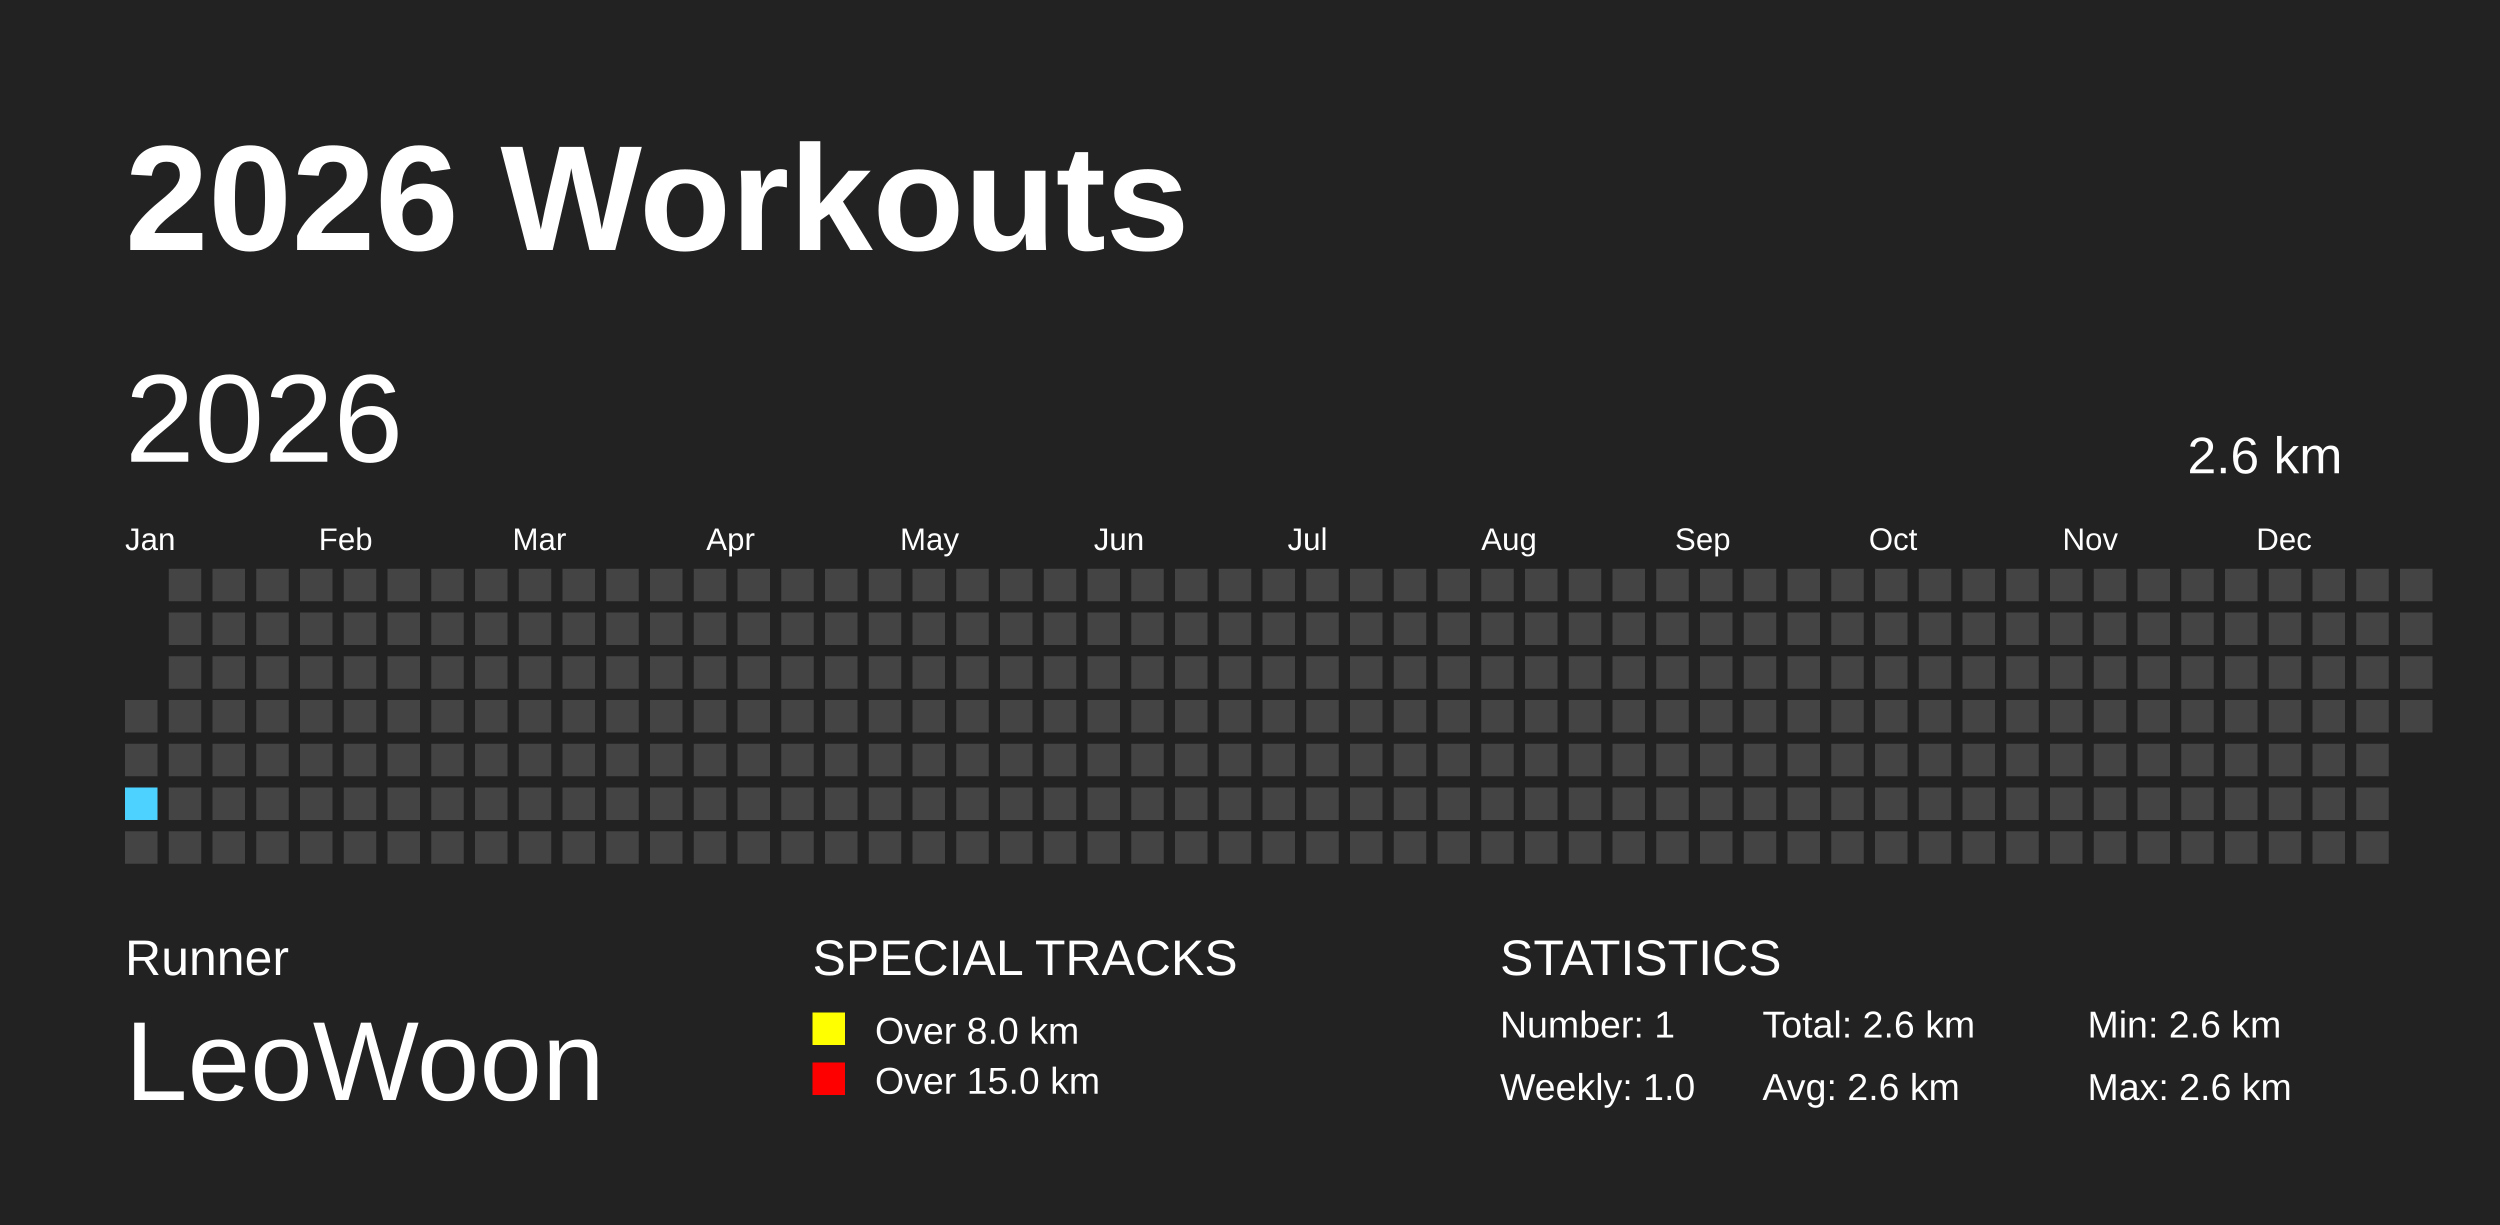
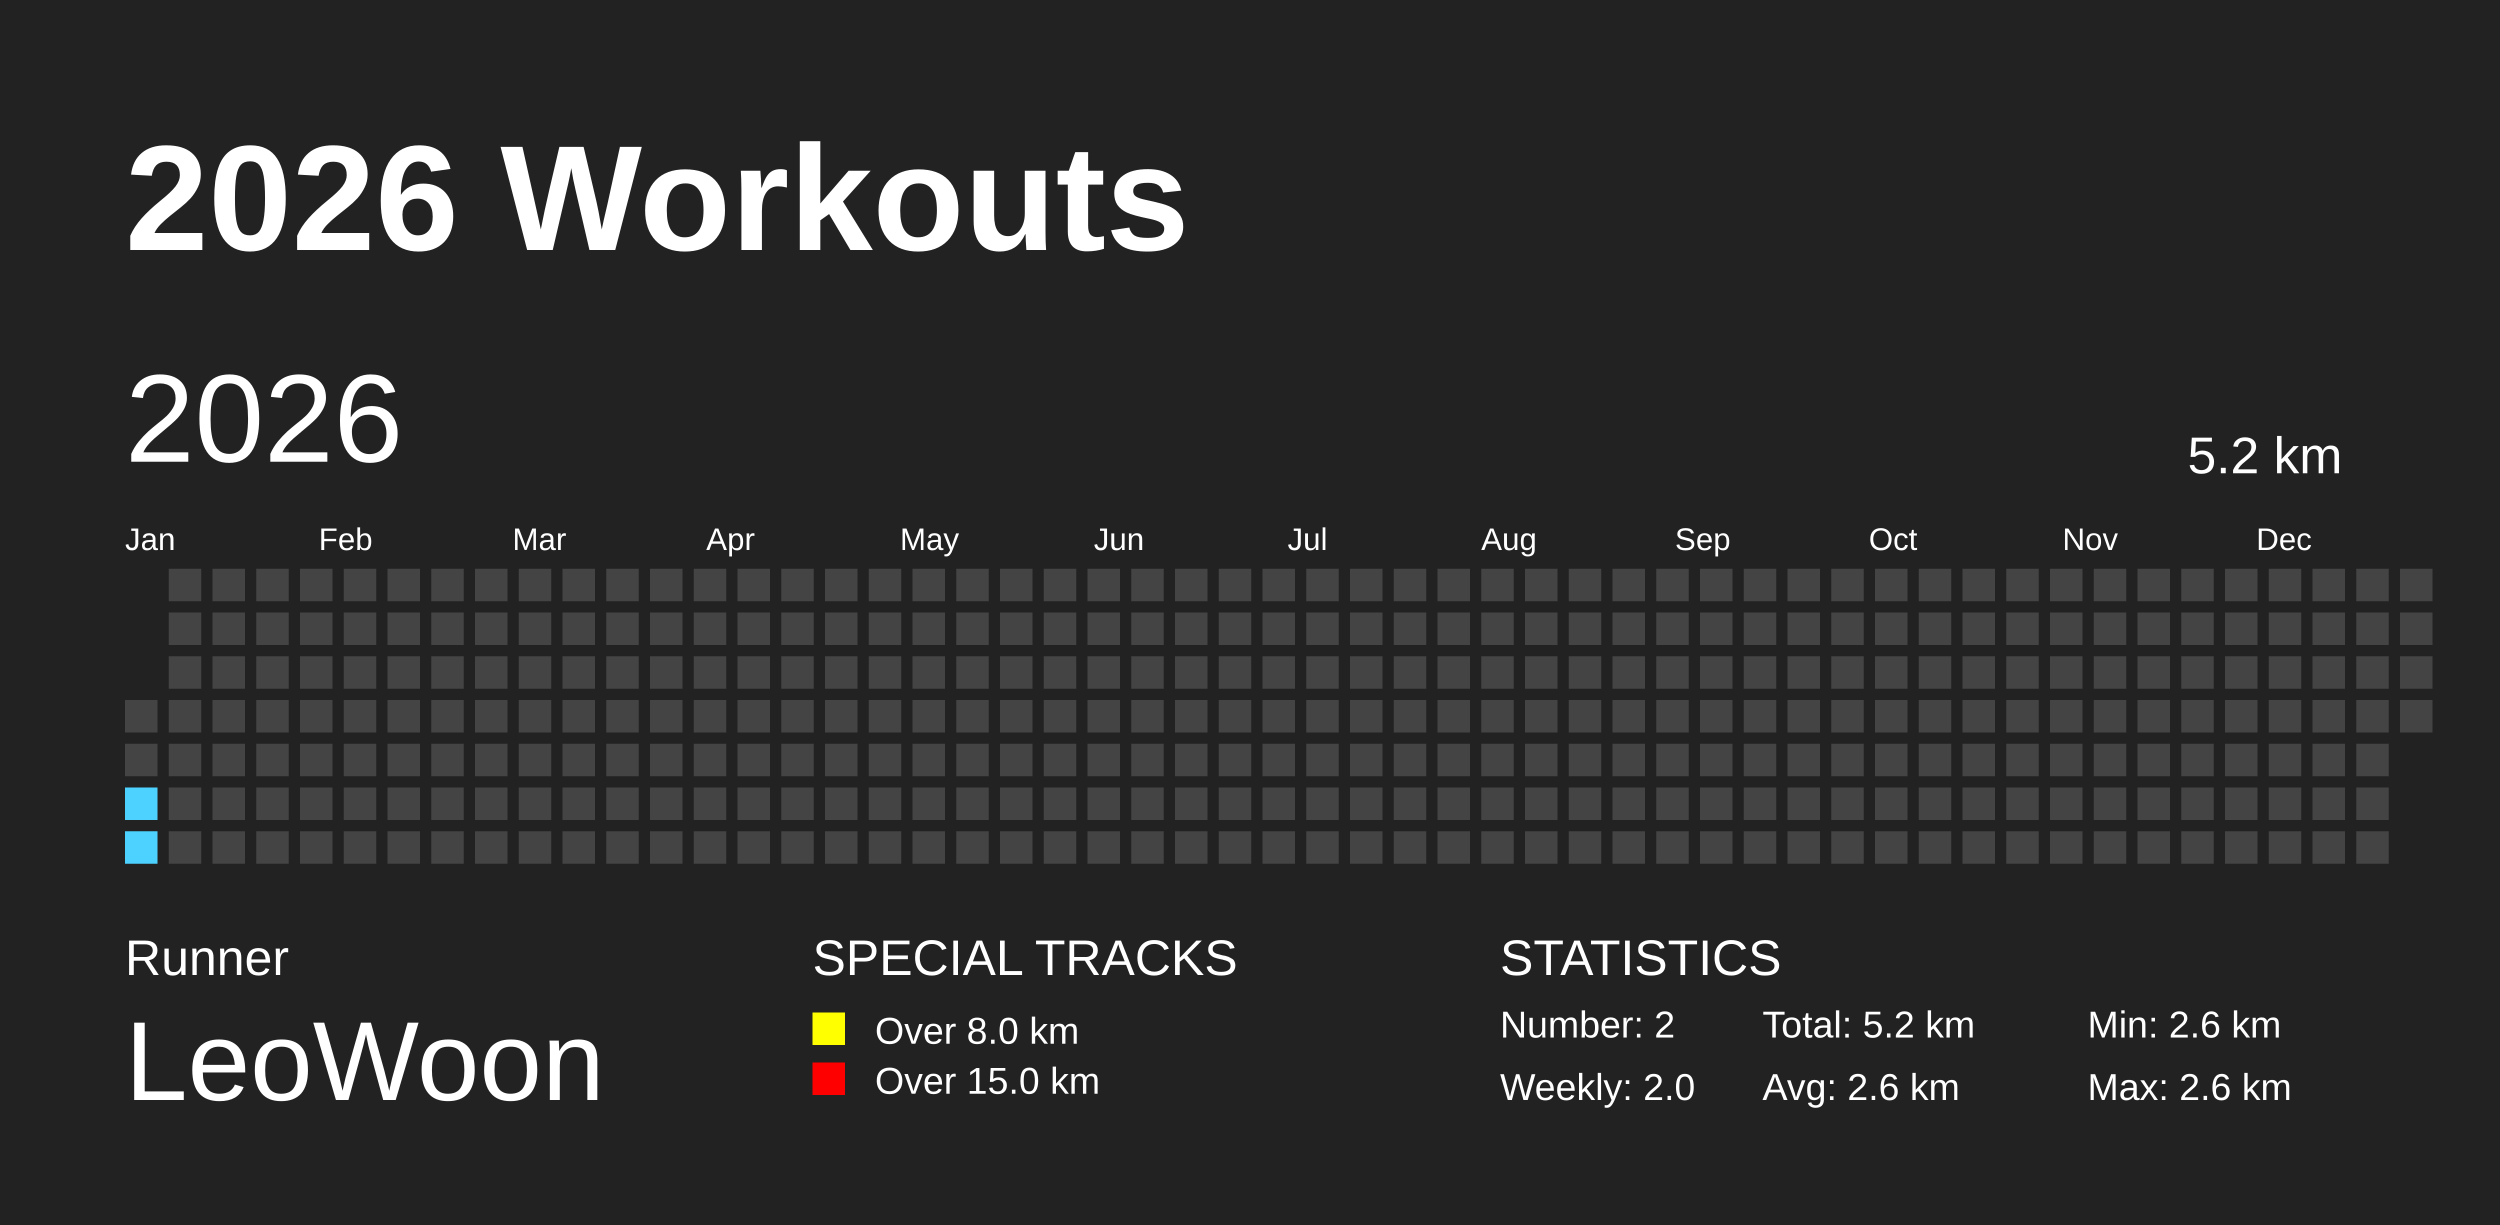
<svg xmlns="http://www.w3.org/2000/svg" baseProfile="full" height="98mm" version="1.1" viewBox="0,0,200,98" width="200mm">
  <defs />
  <rect fill="#222222" height="98" width="200" x="0" y="0" />
  <text fill="#FFFFFF" style="font-size:12px; font-family:Arial; font-weight:bold;" x="10" y="20">2026 Workouts</text>
  <text fill="#FFFFFF" style="font-size:4px; font-family:Arial" x="10" y="78">Runner</text>
  <text fill="#FFFFFF" style="font-size:9px; font-family:Arial" x="10" y="88">LeoWoon</text>
  <text fill="#FFFFFF" style="font-size:4px; font-family:Arial" x="65" y="78">SPECIAL TRACKS</text>
  <rect fill="yellow" height="2.6" width="2.6" x="65" y="81" />
  <text fill="#FFFFFF" style="font-size:3px; font-family:Arial" x="70" y="83.5">Over 8.0 km</text>
  <rect fill="red" height="2.6" width="2.6" x="65" y="85" />
  <text fill="#FFFFFF" style="font-size:3px; font-family:Arial" x="70" y="87.5">Over 15.0 km</text>
  <text fill="#FFFFFF" style="font-size:4px; font-family:Arial" x="120" y="78">STATISTICS</text>
-   <text fill="#FFFFFF" style="font-size:3px; font-family:Arial" x="120" y="83">Number: 1</text>
-   <text fill="#FFFFFF" style="font-size:3px; font-family:Arial" x="120" y="88">Weekly: 1.0</text>
-   <text fill="#FFFFFF" style="font-size:3px; font-family:Arial" x="141" y="83">Total: 2.6 km</text>
+   <text fill="#FFFFFF" style="font-size:3px; font-family:Arial" x="120" y="83">Number: 2</text>
+   <text fill="#FFFFFF" style="font-size:3px; font-family:Arial" x="120" y="88">Weekly: 2.0</text>
+   <text fill="#FFFFFF" style="font-size:3px; font-family:Arial" x="141" y="83">Total: 5.2 km</text>
  <text fill="#FFFFFF" style="font-size:3px; font-family:Arial" x="141" y="88">Avg: 2.6 km</text>
  <text fill="#FFFFFF" style="font-size:3px; font-family:Arial" x="167" y="83">Min: 2.6 km</text>
  <text fill="#FFFFFF" style="font-size:3px; font-family:Arial" x="167" y="88">Max: 2.6 km</text>
  <text dominant-baseline="hanging" fill="#FFFFFF" style="font-size:10.0px; font-family:Arial;" x="10" y="30">2026</text>
-   <text dominant-baseline="hanging" fill="#FFFFFF" style="font-size:4.125px; font-family:Arial;" x="175" y="35">2.6 km</text>
+   <text dominant-baseline="hanging" fill="#FFFFFF" style="font-size:4.125px; font-family:Arial;" x="175" y="35">5.2 km</text>
  <text fill="#FFFFFF" style="font-size:2.5px; font-family:Arial" x="10.0" y="44">Jan</text>
  <text fill="#FFFFFF" style="font-size:2.5px; font-family:Arial" x="25.5" y="44">Feb</text>
  <text fill="#FFFFFF" style="font-size:2.5px; font-family:Arial" x="41.0" y="44">Mar</text>
  <text fill="#FFFFFF" style="font-size:2.5px; font-family:Arial" x="56.5" y="44">Apr</text>
  <text fill="#FFFFFF" style="font-size:2.5px; font-family:Arial" x="72.0" y="44">May</text>
  <text fill="#FFFFFF" style="font-size:2.5px; font-family:Arial" x="87.5" y="44">Jun</text>
  <text fill="#FFFFFF" style="font-size:2.5px; font-family:Arial" x="103.0" y="44">Jul</text>
  <text fill="#FFFFFF" style="font-size:2.5px; font-family:Arial" x="118.5" y="44">Aug</text>
  <text fill="#FFFFFF" style="font-size:2.5px; font-family:Arial" x="134.0" y="44">Sep</text>
  <text fill="#FFFFFF" style="font-size:2.5px; font-family:Arial" x="149.5" y="44">Oct</text>
  <text fill="#FFFFFF" style="font-size:2.5px; font-family:Arial" x="165.0" y="44">Nov</text>
  <text fill="#FFFFFF" style="font-size:2.5px; font-family:Arial" x="180.5" y="44">Dec</text>
  <rect fill="#444444" height="2.6" width="2.6" x="10.0" y="56.0" />
  <rect fill="#444444" height="2.6" width="2.6" x="10.0" y="59.5" />
  <rect fill="#4DD2FF" height="2.6" width="2.6" x="10.0" y="63.0" />
-   <rect fill="#444444" height="2.6" width="2.6" x="10.0" y="66.5" />
+   <rect fill="#4DD2FF" height="2.6" width="2.6" x="10.0" y="66.5" />
  <rect fill="#444444" height="2.6" width="2.6" x="13.5" y="45.5" />
  <rect fill="#444444" height="2.6" width="2.6" x="13.5" y="49.0" />
  <rect fill="#444444" height="2.6" width="2.6" x="13.5" y="52.5" />
  <rect fill="#444444" height="2.6" width="2.6" x="13.5" y="56.0" />
  <rect fill="#444444" height="2.6" width="2.6" x="13.5" y="59.5" />
  <rect fill="#444444" height="2.6" width="2.6" x="13.5" y="63.0" />
  <rect fill="#444444" height="2.6" width="2.6" x="13.5" y="66.5" />
  <rect fill="#444444" height="2.6" width="2.6" x="17.0" y="45.5" />
  <rect fill="#444444" height="2.6" width="2.6" x="17.0" y="49.0" />
  <rect fill="#444444" height="2.6" width="2.6" x="17.0" y="52.5" />
  <rect fill="#444444" height="2.6" width="2.6" x="17.0" y="56.0" />
  <rect fill="#444444" height="2.6" width="2.6" x="17.0" y="59.5" />
  <rect fill="#444444" height="2.6" width="2.6" x="17.0" y="63.0" />
  <rect fill="#444444" height="2.6" width="2.6" x="17.0" y="66.5" />
  <rect fill="#444444" height="2.6" width="2.6" x="20.5" y="45.5" />
  <rect fill="#444444" height="2.6" width="2.6" x="20.5" y="49.0" />
  <rect fill="#444444" height="2.6" width="2.6" x="20.5" y="52.5" />
  <rect fill="#444444" height="2.6" width="2.6" x="20.5" y="56.0" />
  <rect fill="#444444" height="2.6" width="2.6" x="20.5" y="59.5" />
  <rect fill="#444444" height="2.6" width="2.6" x="20.5" y="63.0" />
  <rect fill="#444444" height="2.6" width="2.6" x="20.5" y="66.5" />
  <rect fill="#444444" height="2.6" width="2.6" x="24.0" y="45.5" />
  <rect fill="#444444" height="2.6" width="2.6" x="24.0" y="49.0" />
  <rect fill="#444444" height="2.6" width="2.6" x="24.0" y="52.5" />
  <rect fill="#444444" height="2.6" width="2.6" x="24.0" y="56.0" />
  <rect fill="#444444" height="2.6" width="2.6" x="24.0" y="59.5" />
  <rect fill="#444444" height="2.6" width="2.6" x="24.0" y="63.0" />
  <rect fill="#444444" height="2.6" width="2.6" x="24.0" y="66.5" />
  <rect fill="#444444" height="2.6" width="2.6" x="27.5" y="45.5" />
  <rect fill="#444444" height="2.6" width="2.6" x="27.5" y="49.0" />
  <rect fill="#444444" height="2.6" width="2.6" x="27.5" y="52.5" />
  <rect fill="#444444" height="2.6" width="2.6" x="27.5" y="56.0" />
  <rect fill="#444444" height="2.6" width="2.6" x="27.5" y="59.5" />
  <rect fill="#444444" height="2.6" width="2.6" x="27.5" y="63.0" />
  <rect fill="#444444" height="2.6" width="2.6" x="27.5" y="66.5" />
  <rect fill="#444444" height="2.6" width="2.6" x="31.0" y="45.5" />
  <rect fill="#444444" height="2.6" width="2.6" x="31.0" y="49.0" />
  <rect fill="#444444" height="2.6" width="2.6" x="31.0" y="52.5" />
  <rect fill="#444444" height="2.6" width="2.6" x="31.0" y="56.0" />
  <rect fill="#444444" height="2.6" width="2.6" x="31.0" y="59.5" />
  <rect fill="#444444" height="2.6" width="2.6" x="31.0" y="63.0" />
  <rect fill="#444444" height="2.6" width="2.6" x="31.0" y="66.5" />
  <rect fill="#444444" height="2.6" width="2.6" x="34.5" y="45.5" />
  <rect fill="#444444" height="2.6" width="2.6" x="34.5" y="49.0" />
  <rect fill="#444444" height="2.6" width="2.6" x="34.5" y="52.5" />
  <rect fill="#444444" height="2.6" width="2.6" x="34.5" y="56.0" />
  <rect fill="#444444" height="2.6" width="2.6" x="34.5" y="59.5" />
  <rect fill="#444444" height="2.6" width="2.6" x="34.5" y="63.0" />
  <rect fill="#444444" height="2.6" width="2.6" x="34.5" y="66.5" />
  <rect fill="#444444" height="2.6" width="2.6" x="38.0" y="45.5" />
  <rect fill="#444444" height="2.6" width="2.6" x="38.0" y="49.0" />
  <rect fill="#444444" height="2.6" width="2.6" x="38.0" y="52.5" />
  <rect fill="#444444" height="2.6" width="2.6" x="38.0" y="56.0" />
  <rect fill="#444444" height="2.6" width="2.6" x="38.0" y="59.5" />
  <rect fill="#444444" height="2.6" width="2.6" x="38.0" y="63.0" />
  <rect fill="#444444" height="2.6" width="2.6" x="38.0" y="66.5" />
  <rect fill="#444444" height="2.6" width="2.6" x="41.5" y="45.5" />
  <rect fill="#444444" height="2.6" width="2.6" x="41.5" y="49.0" />
  <rect fill="#444444" height="2.6" width="2.6" x="41.5" y="52.5" />
  <rect fill="#444444" height="2.6" width="2.6" x="41.5" y="56.0" />
  <rect fill="#444444" height="2.6" width="2.6" x="41.5" y="59.5" />
  <rect fill="#444444" height="2.6" width="2.6" x="41.5" y="63.0" />
  <rect fill="#444444" height="2.6" width="2.6" x="41.5" y="66.5" />
  <rect fill="#444444" height="2.6" width="2.6" x="45.0" y="45.5" />
  <rect fill="#444444" height="2.6" width="2.6" x="45.0" y="49.0" />
  <rect fill="#444444" height="2.6" width="2.6" x="45.0" y="52.5" />
  <rect fill="#444444" height="2.6" width="2.6" x="45.0" y="56.0" />
  <rect fill="#444444" height="2.6" width="2.6" x="45.0" y="59.5" />
  <rect fill="#444444" height="2.6" width="2.6" x="45.0" y="63.0" />
  <rect fill="#444444" height="2.6" width="2.6" x="45.0" y="66.5" />
  <rect fill="#444444" height="2.6" width="2.6" x="48.5" y="45.5" />
  <rect fill="#444444" height="2.6" width="2.6" x="48.5" y="49.0" />
  <rect fill="#444444" height="2.6" width="2.6" x="48.5" y="52.5" />
  <rect fill="#444444" height="2.6" width="2.6" x="48.5" y="56.0" />
  <rect fill="#444444" height="2.6" width="2.6" x="48.5" y="59.5" />
  <rect fill="#444444" height="2.6" width="2.6" x="48.5" y="63.0" />
  <rect fill="#444444" height="2.6" width="2.6" x="48.5" y="66.5" />
  <rect fill="#444444" height="2.6" width="2.6" x="52.0" y="45.5" />
  <rect fill="#444444" height="2.6" width="2.6" x="52.0" y="49.0" />
  <rect fill="#444444" height="2.6" width="2.6" x="52.0" y="52.5" />
  <rect fill="#444444" height="2.6" width="2.6" x="52.0" y="56.0" />
  <rect fill="#444444" height="2.6" width="2.6" x="52.0" y="59.5" />
  <rect fill="#444444" height="2.6" width="2.6" x="52.0" y="63.0" />
  <rect fill="#444444" height="2.6" width="2.6" x="52.0" y="66.5" />
  <rect fill="#444444" height="2.6" width="2.6" x="55.5" y="45.5" />
  <rect fill="#444444" height="2.6" width="2.6" x="55.5" y="49.0" />
  <rect fill="#444444" height="2.6" width="2.6" x="55.5" y="52.5" />
  <rect fill="#444444" height="2.6" width="2.6" x="55.5" y="56.0" />
  <rect fill="#444444" height="2.6" width="2.6" x="55.5" y="59.5" />
  <rect fill="#444444" height="2.6" width="2.6" x="55.5" y="63.0" />
  <rect fill="#444444" height="2.6" width="2.6" x="55.5" y="66.5" />
  <rect fill="#444444" height="2.6" width="2.6" x="59.0" y="45.5" />
  <rect fill="#444444" height="2.6" width="2.6" x="59.0" y="49.0" />
  <rect fill="#444444" height="2.6" width="2.6" x="59.0" y="52.5" />
  <rect fill="#444444" height="2.6" width="2.6" x="59.0" y="56.0" />
  <rect fill="#444444" height="2.6" width="2.6" x="59.0" y="59.5" />
  <rect fill="#444444" height="2.6" width="2.6" x="59.0" y="63.0" />
  <rect fill="#444444" height="2.6" width="2.6" x="59.0" y="66.5" />
  <rect fill="#444444" height="2.6" width="2.6" x="62.5" y="45.5" />
  <rect fill="#444444" height="2.6" width="2.6" x="62.5" y="49.0" />
  <rect fill="#444444" height="2.6" width="2.6" x="62.5" y="52.5" />
  <rect fill="#444444" height="2.6" width="2.6" x="62.5" y="56.0" />
  <rect fill="#444444" height="2.6" width="2.6" x="62.5" y="59.5" />
  <rect fill="#444444" height="2.6" width="2.6" x="62.5" y="63.0" />
  <rect fill="#444444" height="2.6" width="2.6" x="62.5" y="66.5" />
  <rect fill="#444444" height="2.6" width="2.6" x="66.0" y="45.5" />
  <rect fill="#444444" height="2.6" width="2.6" x="66.0" y="49.0" />
  <rect fill="#444444" height="2.6" width="2.6" x="66.0" y="52.5" />
  <rect fill="#444444" height="2.6" width="2.6" x="66.0" y="56.0" />
  <rect fill="#444444" height="2.6" width="2.6" x="66.0" y="59.5" />
  <rect fill="#444444" height="2.6" width="2.6" x="66.0" y="63.0" />
  <rect fill="#444444" height="2.6" width="2.6" x="66.0" y="66.5" />
  <rect fill="#444444" height="2.6" width="2.6" x="69.5" y="45.5" />
  <rect fill="#444444" height="2.6" width="2.6" x="69.5" y="49.0" />
  <rect fill="#444444" height="2.6" width="2.6" x="69.5" y="52.5" />
  <rect fill="#444444" height="2.6" width="2.6" x="69.5" y="56.0" />
  <rect fill="#444444" height="2.6" width="2.6" x="69.5" y="59.5" />
  <rect fill="#444444" height="2.6" width="2.6" x="69.5" y="63.0" />
  <rect fill="#444444" height="2.6" width="2.6" x="69.5" y="66.5" />
  <rect fill="#444444" height="2.6" width="2.6" x="73.0" y="45.5" />
  <rect fill="#444444" height="2.6" width="2.6" x="73.0" y="49.0" />
  <rect fill="#444444" height="2.6" width="2.6" x="73.0" y="52.5" />
  <rect fill="#444444" height="2.6" width="2.6" x="73.0" y="56.0" />
  <rect fill="#444444" height="2.6" width="2.6" x="73.0" y="59.5" />
  <rect fill="#444444" height="2.6" width="2.6" x="73.0" y="63.0" />
  <rect fill="#444444" height="2.6" width="2.6" x="73.0" y="66.5" />
  <rect fill="#444444" height="2.6" width="2.6" x="76.5" y="45.5" />
  <rect fill="#444444" height="2.6" width="2.6" x="76.5" y="49.0" />
  <rect fill="#444444" height="2.6" width="2.6" x="76.5" y="52.5" />
  <rect fill="#444444" height="2.6" width="2.6" x="76.5" y="56.0" />
  <rect fill="#444444" height="2.6" width="2.6" x="76.5" y="59.5" />
  <rect fill="#444444" height="2.6" width="2.6" x="76.5" y="63.0" />
  <rect fill="#444444" height="2.6" width="2.6" x="76.5" y="66.5" />
  <rect fill="#444444" height="2.6" width="2.6" x="80.0" y="45.5" />
  <rect fill="#444444" height="2.6" width="2.6" x="80.0" y="49.0" />
  <rect fill="#444444" height="2.6" width="2.6" x="80.0" y="52.5" />
  <rect fill="#444444" height="2.6" width="2.6" x="80.0" y="56.0" />
  <rect fill="#444444" height="2.6" width="2.6" x="80.0" y="59.5" />
  <rect fill="#444444" height="2.6" width="2.6" x="80.0" y="63.0" />
  <rect fill="#444444" height="2.6" width="2.6" x="80.0" y="66.5" />
  <rect fill="#444444" height="2.6" width="2.6" x="83.5" y="45.5" />
  <rect fill="#444444" height="2.6" width="2.6" x="83.5" y="49.0" />
  <rect fill="#444444" height="2.6" width="2.6" x="83.5" y="52.5" />
  <rect fill="#444444" height="2.6" width="2.6" x="83.5" y="56.0" />
  <rect fill="#444444" height="2.6" width="2.6" x="83.5" y="59.5" />
  <rect fill="#444444" height="2.6" width="2.6" x="83.5" y="63.0" />
  <rect fill="#444444" height="2.6" width="2.6" x="83.5" y="66.5" />
  <rect fill="#444444" height="2.6" width="2.6" x="87.0" y="45.5" />
  <rect fill="#444444" height="2.6" width="2.6" x="87.0" y="49.0" />
  <rect fill="#444444" height="2.6" width="2.6" x="87.0" y="52.5" />
  <rect fill="#444444" height="2.6" width="2.6" x="87.0" y="56.0" />
  <rect fill="#444444" height="2.6" width="2.6" x="87.0" y="59.5" />
  <rect fill="#444444" height="2.6" width="2.6" x="87.0" y="63.0" />
  <rect fill="#444444" height="2.6" width="2.6" x="87.0" y="66.5" />
  <rect fill="#444444" height="2.6" width="2.6" x="90.5" y="45.5" />
  <rect fill="#444444" height="2.6" width="2.6" x="90.5" y="49.0" />
  <rect fill="#444444" height="2.6" width="2.6" x="90.5" y="52.5" />
  <rect fill="#444444" height="2.6" width="2.6" x="90.5" y="56.0" />
  <rect fill="#444444" height="2.6" width="2.6" x="90.5" y="59.5" />
  <rect fill="#444444" height="2.6" width="2.6" x="90.5" y="63.0" />
  <rect fill="#444444" height="2.6" width="2.6" x="90.5" y="66.5" />
  <rect fill="#444444" height="2.6" width="2.6" x="94.0" y="45.5" />
  <rect fill="#444444" height="2.6" width="2.6" x="94.0" y="49.0" />
  <rect fill="#444444" height="2.6" width="2.6" x="94.0" y="52.5" />
  <rect fill="#444444" height="2.6" width="2.6" x="94.0" y="56.0" />
  <rect fill="#444444" height="2.6" width="2.6" x="94.0" y="59.5" />
  <rect fill="#444444" height="2.6" width="2.6" x="94.0" y="63.0" />
  <rect fill="#444444" height="2.6" width="2.6" x="94.0" y="66.5" />
  <rect fill="#444444" height="2.6" width="2.6" x="97.5" y="45.5" />
  <rect fill="#444444" height="2.6" width="2.6" x="97.5" y="49.0" />
  <rect fill="#444444" height="2.6" width="2.6" x="97.5" y="52.5" />
  <rect fill="#444444" height="2.6" width="2.6" x="97.5" y="56.0" />
  <rect fill="#444444" height="2.6" width="2.6" x="97.5" y="59.5" />
  <rect fill="#444444" height="2.6" width="2.6" x="97.5" y="63.0" />
  <rect fill="#444444" height="2.6" width="2.6" x="97.5" y="66.5" />
  <rect fill="#444444" height="2.6" width="2.6" x="101.0" y="45.5" />
  <rect fill="#444444" height="2.6" width="2.6" x="101.0" y="49.0" />
  <rect fill="#444444" height="2.6" width="2.6" x="101.0" y="52.5" />
  <rect fill="#444444" height="2.6" width="2.6" x="101.0" y="56.0" />
  <rect fill="#444444" height="2.6" width="2.6" x="101.0" y="59.5" />
  <rect fill="#444444" height="2.6" width="2.6" x="101.0" y="63.0" />
  <rect fill="#444444" height="2.6" width="2.6" x="101.0" y="66.5" />
  <rect fill="#444444" height="2.6" width="2.6" x="104.5" y="45.5" />
  <rect fill="#444444" height="2.6" width="2.6" x="104.5" y="49.0" />
  <rect fill="#444444" height="2.6" width="2.6" x="104.5" y="52.5" />
  <rect fill="#444444" height="2.6" width="2.6" x="104.5" y="56.0" />
  <rect fill="#444444" height="2.6" width="2.6" x="104.5" y="59.5" />
  <rect fill="#444444" height="2.6" width="2.6" x="104.5" y="63.0" />
  <rect fill="#444444" height="2.6" width="2.6" x="104.5" y="66.5" />
  <rect fill="#444444" height="2.6" width="2.6" x="108.0" y="45.5" />
  <rect fill="#444444" height="2.6" width="2.6" x="108.0" y="49.0" />
  <rect fill="#444444" height="2.6" width="2.6" x="108.0" y="52.5" />
  <rect fill="#444444" height="2.6" width="2.6" x="108.0" y="56.0" />
  <rect fill="#444444" height="2.6" width="2.6" x="108.0" y="59.5" />
  <rect fill="#444444" height="2.6" width="2.6" x="108.0" y="63.0" />
  <rect fill="#444444" height="2.6" width="2.6" x="108.0" y="66.5" />
  <rect fill="#444444" height="2.6" width="2.6" x="111.5" y="45.5" />
  <rect fill="#444444" height="2.6" width="2.6" x="111.5" y="49.0" />
  <rect fill="#444444" height="2.6" width="2.6" x="111.5" y="52.5" />
  <rect fill="#444444" height="2.6" width="2.6" x="111.5" y="56.0" />
  <rect fill="#444444" height="2.6" width="2.6" x="111.5" y="59.5" />
  <rect fill="#444444" height="2.6" width="2.6" x="111.5" y="63.0" />
  <rect fill="#444444" height="2.6" width="2.6" x="111.5" y="66.5" />
  <rect fill="#444444" height="2.6" width="2.6" x="115.0" y="45.5" />
  <rect fill="#444444" height="2.6" width="2.6" x="115.0" y="49.0" />
  <rect fill="#444444" height="2.6" width="2.6" x="115.0" y="52.5" />
  <rect fill="#444444" height="2.6" width="2.6" x="115.0" y="56.0" />
  <rect fill="#444444" height="2.6" width="2.6" x="115.0" y="59.5" />
  <rect fill="#444444" height="2.6" width="2.6" x="115.0" y="63.0" />
  <rect fill="#444444" height="2.6" width="2.6" x="115.0" y="66.5" />
  <rect fill="#444444" height="2.6" width="2.6" x="118.5" y="45.5" />
  <rect fill="#444444" height="2.6" width="2.6" x="118.5" y="49.0" />
  <rect fill="#444444" height="2.6" width="2.6" x="118.5" y="52.5" />
  <rect fill="#444444" height="2.6" width="2.6" x="118.5" y="56.0" />
  <rect fill="#444444" height="2.6" width="2.6" x="118.5" y="59.5" />
  <rect fill="#444444" height="2.6" width="2.6" x="118.5" y="63.0" />
  <rect fill="#444444" height="2.6" width="2.6" x="118.5" y="66.5" />
  <rect fill="#444444" height="2.6" width="2.6" x="122.0" y="45.5" />
  <rect fill="#444444" height="2.6" width="2.6" x="122.0" y="49.0" />
  <rect fill="#444444" height="2.6" width="2.6" x="122.0" y="52.5" />
  <rect fill="#444444" height="2.6" width="2.6" x="122.0" y="56.0" />
  <rect fill="#444444" height="2.6" width="2.6" x="122.0" y="59.5" />
  <rect fill="#444444" height="2.6" width="2.6" x="122.0" y="63.0" />
  <rect fill="#444444" height="2.6" width="2.6" x="122.0" y="66.5" />
  <rect fill="#444444" height="2.6" width="2.6" x="125.5" y="45.5" />
  <rect fill="#444444" height="2.6" width="2.6" x="125.5" y="49.0" />
  <rect fill="#444444" height="2.6" width="2.6" x="125.5" y="52.5" />
  <rect fill="#444444" height="2.6" width="2.6" x="125.5" y="56.0" />
  <rect fill="#444444" height="2.6" width="2.6" x="125.5" y="59.5" />
  <rect fill="#444444" height="2.6" width="2.6" x="125.5" y="63.0" />
  <rect fill="#444444" height="2.6" width="2.6" x="125.5" y="66.5" />
  <rect fill="#444444" height="2.6" width="2.6" x="129.0" y="45.5" />
  <rect fill="#444444" height="2.6" width="2.6" x="129.0" y="49.0" />
  <rect fill="#444444" height="2.6" width="2.6" x="129.0" y="52.5" />
  <rect fill="#444444" height="2.6" width="2.6" x="129.0" y="56.0" />
  <rect fill="#444444" height="2.6" width="2.6" x="129.0" y="59.5" />
  <rect fill="#444444" height="2.6" width="2.6" x="129.0" y="63.0" />
  <rect fill="#444444" height="2.6" width="2.6" x="129.0" y="66.5" />
  <rect fill="#444444" height="2.6" width="2.6" x="132.5" y="45.5" />
  <rect fill="#444444" height="2.6" width="2.6" x="132.5" y="49.0" />
  <rect fill="#444444" height="2.6" width="2.6" x="132.5" y="52.5" />
  <rect fill="#444444" height="2.6" width="2.6" x="132.5" y="56.0" />
  <rect fill="#444444" height="2.6" width="2.6" x="132.5" y="59.5" />
  <rect fill="#444444" height="2.6" width="2.6" x="132.5" y="63.0" />
  <rect fill="#444444" height="2.6" width="2.6" x="132.5" y="66.5" />
  <rect fill="#444444" height="2.6" width="2.6" x="136.0" y="45.5" />
  <rect fill="#444444" height="2.6" width="2.6" x="136.0" y="49.0" />
  <rect fill="#444444" height="2.6" width="2.6" x="136.0" y="52.5" />
  <rect fill="#444444" height="2.6" width="2.6" x="136.0" y="56.0" />
  <rect fill="#444444" height="2.6" width="2.6" x="136.0" y="59.5" />
  <rect fill="#444444" height="2.6" width="2.6" x="136.0" y="63.0" />
  <rect fill="#444444" height="2.6" width="2.6" x="136.0" y="66.5" />
  <rect fill="#444444" height="2.6" width="2.6" x="139.5" y="45.5" />
  <rect fill="#444444" height="2.6" width="2.6" x="139.5" y="49.0" />
  <rect fill="#444444" height="2.6" width="2.6" x="139.5" y="52.5" />
  <rect fill="#444444" height="2.6" width="2.6" x="139.5" y="56.0" />
  <rect fill="#444444" height="2.6" width="2.6" x="139.5" y="59.5" />
  <rect fill="#444444" height="2.6" width="2.6" x="139.5" y="63.0" />
  <rect fill="#444444" height="2.6" width="2.6" x="139.5" y="66.5" />
  <rect fill="#444444" height="2.6" width="2.6" x="143.0" y="45.5" />
  <rect fill="#444444" height="2.6" width="2.6" x="143.0" y="49.0" />
  <rect fill="#444444" height="2.6" width="2.6" x="143.0" y="52.5" />
  <rect fill="#444444" height="2.6" width="2.6" x="143.0" y="56.0" />
  <rect fill="#444444" height="2.6" width="2.6" x="143.0" y="59.5" />
  <rect fill="#444444" height="2.6" width="2.6" x="143.0" y="63.0" />
  <rect fill="#444444" height="2.6" width="2.6" x="143.0" y="66.5" />
  <rect fill="#444444" height="2.6" width="2.6" x="146.5" y="45.5" />
  <rect fill="#444444" height="2.6" width="2.6" x="146.5" y="49.0" />
  <rect fill="#444444" height="2.6" width="2.6" x="146.5" y="52.5" />
  <rect fill="#444444" height="2.6" width="2.6" x="146.5" y="56.0" />
  <rect fill="#444444" height="2.6" width="2.6" x="146.5" y="59.5" />
  <rect fill="#444444" height="2.6" width="2.6" x="146.5" y="63.0" />
  <rect fill="#444444" height="2.6" width="2.6" x="146.5" y="66.5" />
  <rect fill="#444444" height="2.6" width="2.6" x="150.0" y="45.5" />
  <rect fill="#444444" height="2.6" width="2.6" x="150.0" y="49.0" />
  <rect fill="#444444" height="2.6" width="2.6" x="150.0" y="52.5" />
  <rect fill="#444444" height="2.6" width="2.6" x="150.0" y="56.0" />
  <rect fill="#444444" height="2.6" width="2.6" x="150.0" y="59.5" />
  <rect fill="#444444" height="2.6" width="2.6" x="150.0" y="63.0" />
  <rect fill="#444444" height="2.6" width="2.6" x="150.0" y="66.5" />
  <rect fill="#444444" height="2.6" width="2.6" x="153.5" y="45.5" />
  <rect fill="#444444" height="2.6" width="2.6" x="153.5" y="49.0" />
  <rect fill="#444444" height="2.6" width="2.6" x="153.5" y="52.5" />
  <rect fill="#444444" height="2.6" width="2.6" x="153.5" y="56.0" />
  <rect fill="#444444" height="2.6" width="2.6" x="153.5" y="59.5" />
  <rect fill="#444444" height="2.6" width="2.6" x="153.5" y="63.0" />
  <rect fill="#444444" height="2.6" width="2.6" x="153.5" y="66.5" />
  <rect fill="#444444" height="2.6" width="2.6" x="157.0" y="45.5" />
  <rect fill="#444444" height="2.6" width="2.6" x="157.0" y="49.0" />
  <rect fill="#444444" height="2.6" width="2.6" x="157.0" y="52.5" />
  <rect fill="#444444" height="2.6" width="2.6" x="157.0" y="56.0" />
  <rect fill="#444444" height="2.6" width="2.6" x="157.0" y="59.5" />
  <rect fill="#444444" height="2.6" width="2.6" x="157.0" y="63.0" />
  <rect fill="#444444" height="2.6" width="2.6" x="157.0" y="66.5" />
  <rect fill="#444444" height="2.6" width="2.6" x="160.5" y="45.5" />
  <rect fill="#444444" height="2.6" width="2.6" x="160.5" y="49.0" />
  <rect fill="#444444" height="2.6" width="2.6" x="160.5" y="52.5" />
  <rect fill="#444444" height="2.6" width="2.6" x="160.5" y="56.0" />
  <rect fill="#444444" height="2.6" width="2.6" x="160.5" y="59.5" />
  <rect fill="#444444" height="2.6" width="2.6" x="160.5" y="63.0" />
  <rect fill="#444444" height="2.6" width="2.6" x="160.5" y="66.5" />
  <rect fill="#444444" height="2.6" width="2.6" x="164.0" y="45.5" />
  <rect fill="#444444" height="2.6" width="2.6" x="164.0" y="49.0" />
  <rect fill="#444444" height="2.6" width="2.6" x="164.0" y="52.5" />
  <rect fill="#444444" height="2.6" width="2.6" x="164.0" y="56.0" />
  <rect fill="#444444" height="2.6" width="2.6" x="164.0" y="59.5" />
  <rect fill="#444444" height="2.6" width="2.6" x="164.0" y="63.0" />
  <rect fill="#444444" height="2.6" width="2.6" x="164.0" y="66.5" />
  <rect fill="#444444" height="2.6" width="2.6" x="167.5" y="45.5" />
  <rect fill="#444444" height="2.6" width="2.6" x="167.5" y="49.0" />
  <rect fill="#444444" height="2.6" width="2.6" x="167.5" y="52.5" />
  <rect fill="#444444" height="2.6" width="2.6" x="167.5" y="56.0" />
  <rect fill="#444444" height="2.6" width="2.6" x="167.5" y="59.5" />
  <rect fill="#444444" height="2.6" width="2.6" x="167.5" y="63.0" />
  <rect fill="#444444" height="2.6" width="2.6" x="167.5" y="66.5" />
  <rect fill="#444444" height="2.6" width="2.6" x="171.0" y="45.5" />
  <rect fill="#444444" height="2.6" width="2.6" x="171.0" y="49.0" />
  <rect fill="#444444" height="2.6" width="2.6" x="171.0" y="52.5" />
  <rect fill="#444444" height="2.6" width="2.6" x="171.0" y="56.0" />
  <rect fill="#444444" height="2.6" width="2.6" x="171.0" y="59.5" />
  <rect fill="#444444" height="2.6" width="2.6" x="171.0" y="63.0" />
  <rect fill="#444444" height="2.6" width="2.6" x="171.0" y="66.5" />
  <rect fill="#444444" height="2.6" width="2.6" x="174.5" y="45.5" />
  <rect fill="#444444" height="2.6" width="2.6" x="174.5" y="49.0" />
  <rect fill="#444444" height="2.6" width="2.6" x="174.5" y="52.5" />
  <rect fill="#444444" height="2.6" width="2.6" x="174.5" y="56.0" />
  <rect fill="#444444" height="2.6" width="2.6" x="174.5" y="59.5" />
  <rect fill="#444444" height="2.6" width="2.6" x="174.5" y="63.0" />
  <rect fill="#444444" height="2.6" width="2.6" x="174.5" y="66.5" />
  <rect fill="#444444" height="2.6" width="2.6" x="178.0" y="45.5" />
  <rect fill="#444444" height="2.6" width="2.6" x="178.0" y="49.0" />
  <rect fill="#444444" height="2.6" width="2.6" x="178.0" y="52.5" />
  <rect fill="#444444" height="2.6" width="2.6" x="178.0" y="56.0" />
  <rect fill="#444444" height="2.6" width="2.6" x="178.0" y="59.5" />
  <rect fill="#444444" height="2.6" width="2.6" x="178.0" y="63.0" />
  <rect fill="#444444" height="2.6" width="2.6" x="178.0" y="66.5" />
  <rect fill="#444444" height="2.6" width="2.6" x="181.5" y="45.5" />
  <rect fill="#444444" height="2.6" width="2.6" x="181.5" y="49.0" />
  <rect fill="#444444" height="2.6" width="2.6" x="181.5" y="52.5" />
  <rect fill="#444444" height="2.6" width="2.6" x="181.5" y="56.0" />
  <rect fill="#444444" height="2.6" width="2.6" x="181.5" y="59.5" />
  <rect fill="#444444" height="2.6" width="2.6" x="181.5" y="63.0" />
  <rect fill="#444444" height="2.6" width="2.6" x="181.5" y="66.5" />
  <rect fill="#444444" height="2.6" width="2.6" x="185.0" y="45.5" />
  <rect fill="#444444" height="2.6" width="2.6" x="185.0" y="49.0" />
  <rect fill="#444444" height="2.6" width="2.6" x="185.0" y="52.5" />
  <rect fill="#444444" height="2.6" width="2.6" x="185.0" y="56.0" />
  <rect fill="#444444" height="2.6" width="2.6" x="185.0" y="59.5" />
  <rect fill="#444444" height="2.6" width="2.6" x="185.0" y="63.0" />
  <rect fill="#444444" height="2.6" width="2.6" x="185.0" y="66.5" />
  <rect fill="#444444" height="2.6" width="2.6" x="188.5" y="45.5" />
  <rect fill="#444444" height="2.6" width="2.6" x="188.5" y="49.0" />
  <rect fill="#444444" height="2.6" width="2.6" x="188.5" y="52.5" />
  <rect fill="#444444" height="2.6" width="2.6" x="188.5" y="56.0" />
  <rect fill="#444444" height="2.6" width="2.6" x="188.5" y="59.5" />
  <rect fill="#444444" height="2.6" width="2.6" x="188.5" y="63.0" />
  <rect fill="#444444" height="2.6" width="2.6" x="188.5" y="66.5" />
  <rect fill="#444444" height="2.6" width="2.6" x="192.0" y="45.5" />
  <rect fill="#444444" height="2.6" width="2.6" x="192.0" y="49.0" />
  <rect fill="#444444" height="2.6" width="2.6" x="192.0" y="52.5" />
  <rect fill="#444444" height="2.6" width="2.6" x="192.0" y="56.0" />
</svg>
